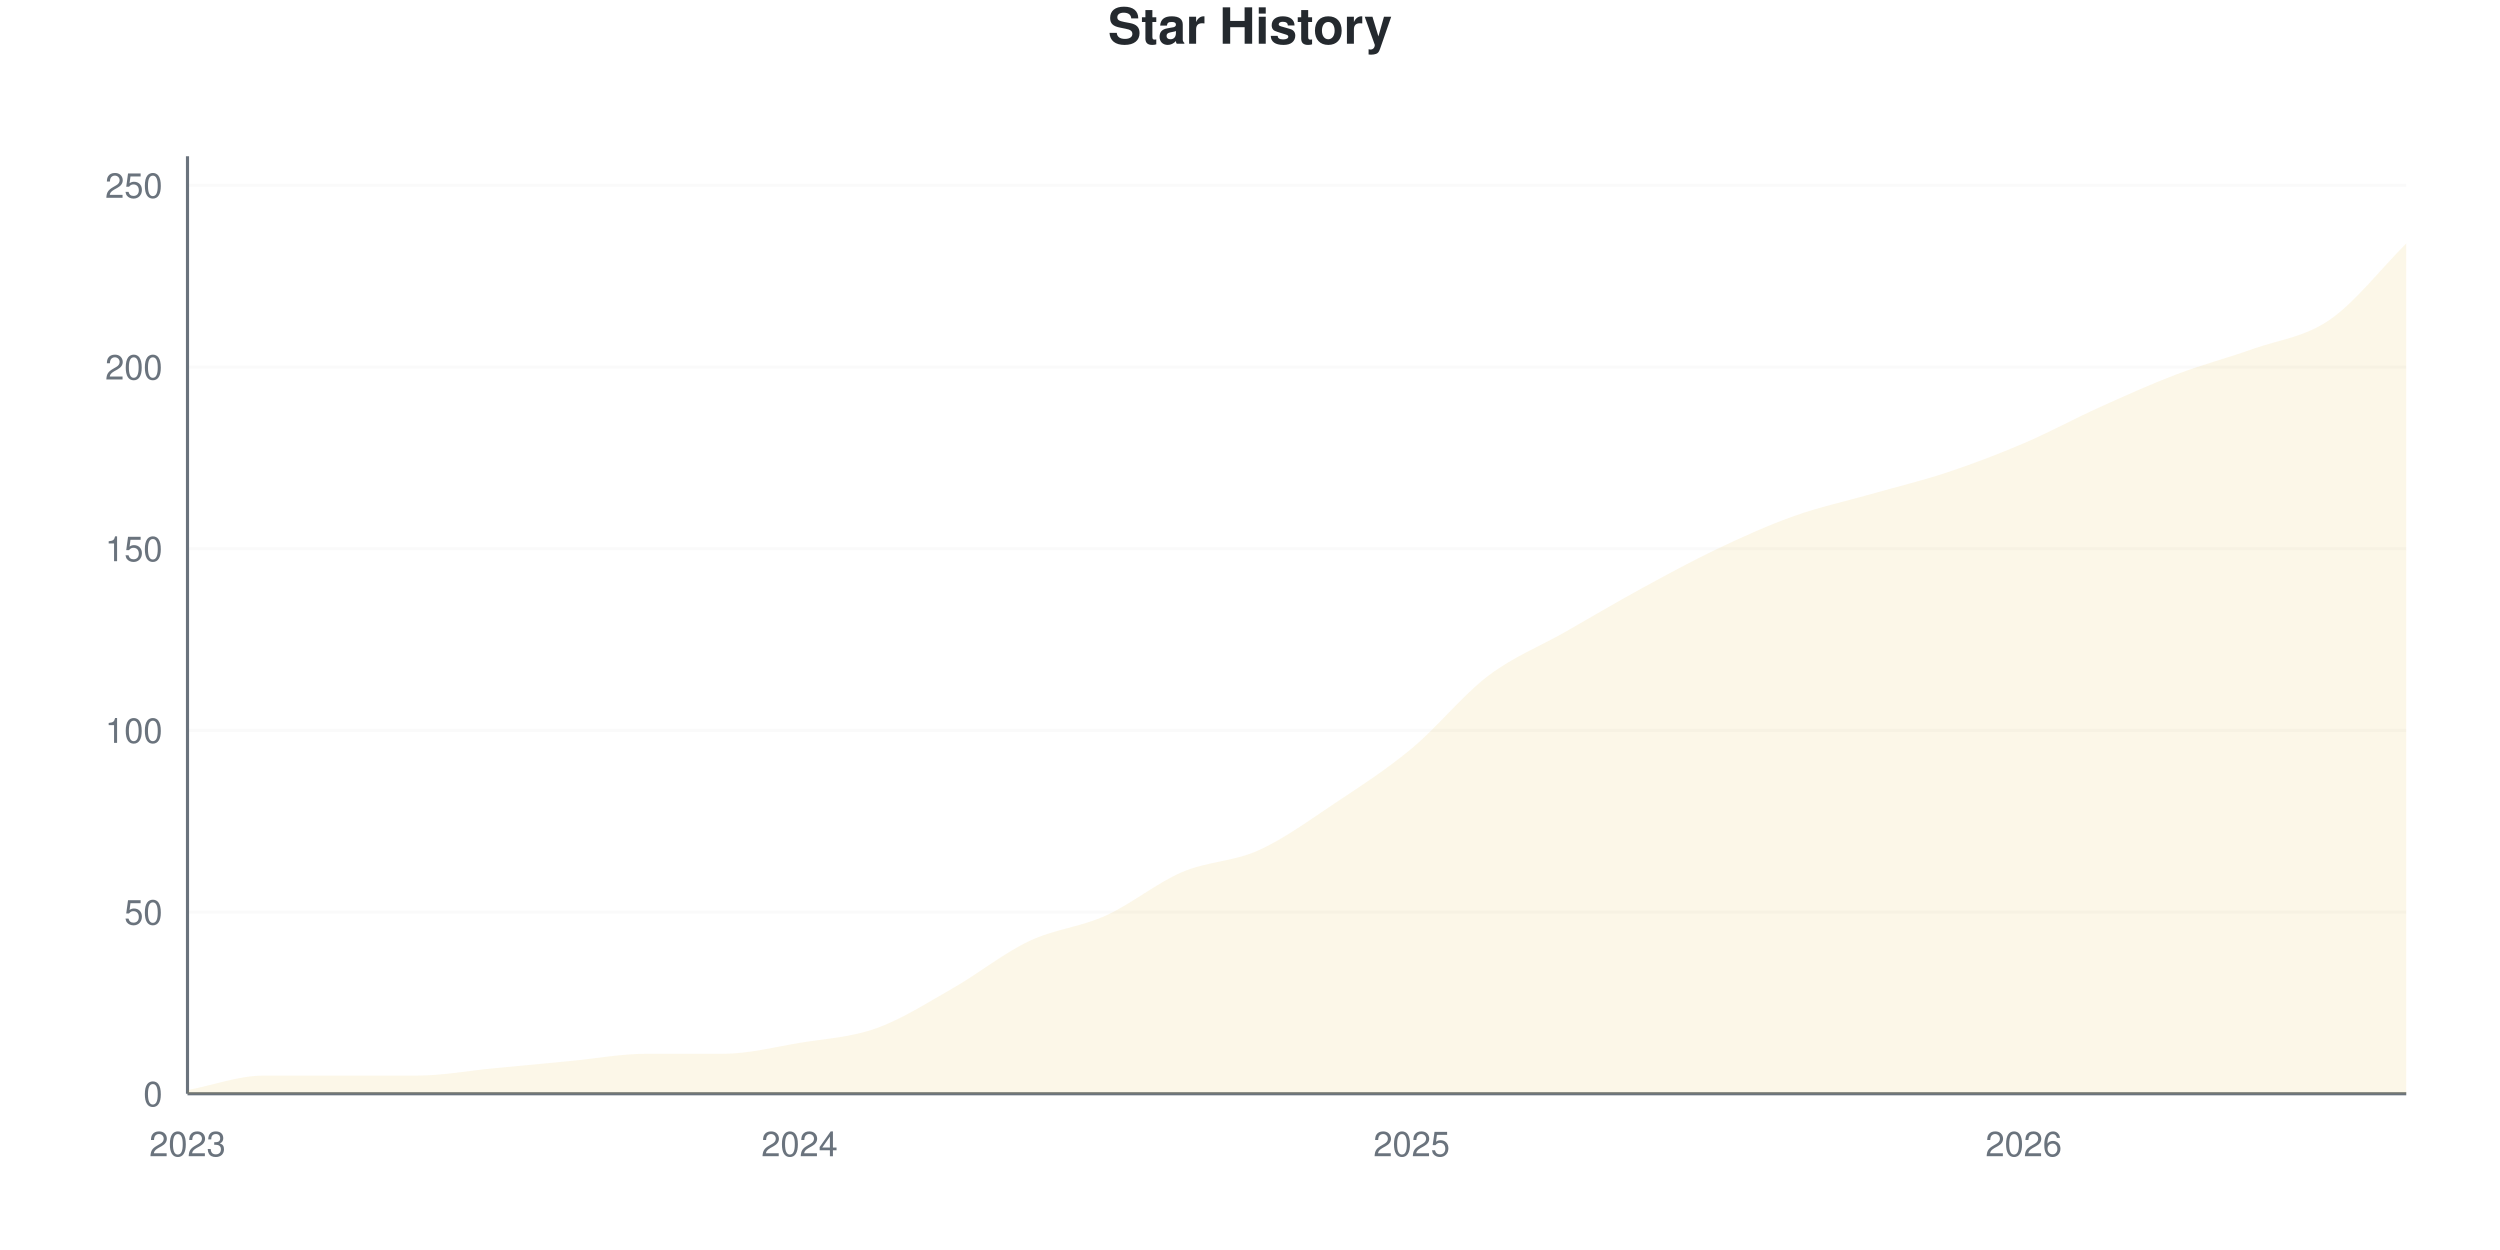
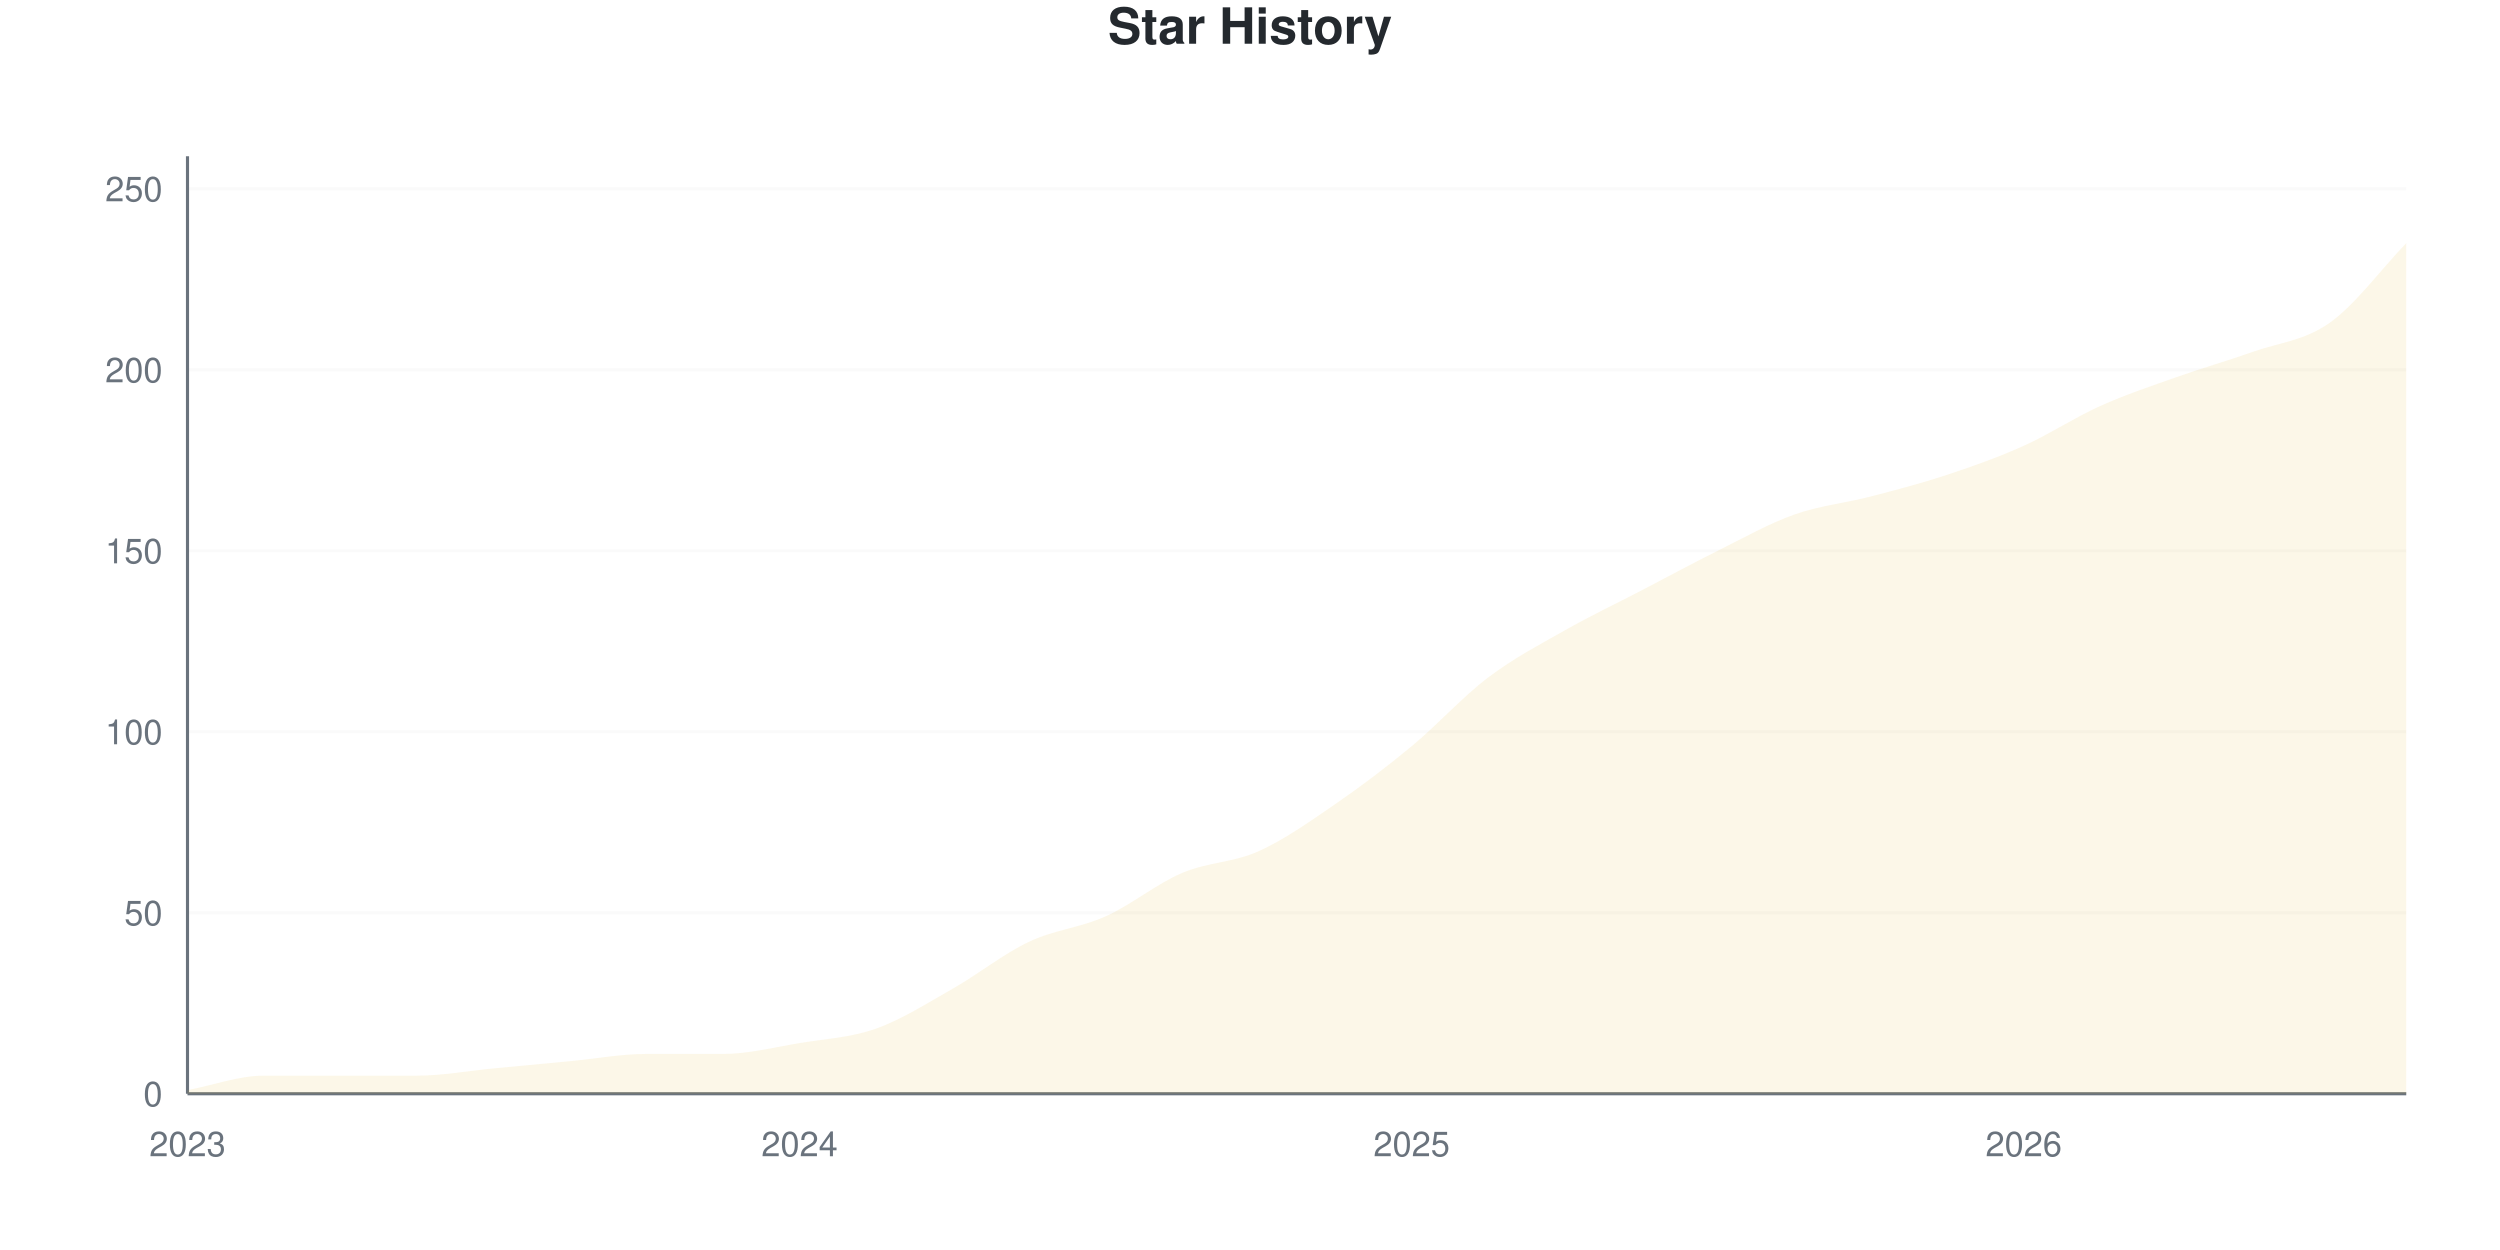
<svg xmlns="http://www.w3.org/2000/svg" viewBox="0 0 800 400" width="800" height="400">
  <style>
    @keyframes drawLine {
      to { stroke-dashoffset: 0; }
    }
    @keyframes fadeInPoint {
      from { opacity: 0; }
      to { opacity: 1; }
    }
    .data-line-0 {
      stroke-dasharray: 1170;
      stroke-dashoffset: 1170;
      animation: drawLine 2s ease-out forwards;
    }
    .data-point {
      opacity: 0;
      animation: fadeInPoint 0.5s ease-out forwards;
    }
    .chart-bg { fill: #fff; }
    .chart-text { fill: #24292e; }
    .chart-muted { fill: #6a737d; }
    .chart-grid { stroke: #eee; }
    .chart-axis { stroke: #6a737d; }
    @media (prefers-color-scheme: dark) {
      .chart-bg { fill: #0d1117; }
      .chart-text { fill: #e6edf3; }
      .chart-muted { fill: #8b949e; }
      .chart-grid { stroke: #21262d; }
      .chart-axis { stroke: #8b949e; }
    }
  </style>
  <rect width="800" height="400" class="chart-bg" />
  <text x="400" y="14" text-anchor="middle" class="chart-text" font-size="16" font-weight="bold" font-family="-apple-system, BlinkMacSystemFont, 'Segoe UI', Helvetica, Arial, sans-serif">Star History</text>
  <g class="grid">
    <line x1="60" y1="350" x2="770" y2="350" class="chart-grid" stroke-opacity="0.3" />
    <text x="52" y="354" text-anchor="end" class="chart-muted" font-size="11" font-family="-apple-system, BlinkMacSystemFont, 'Segoe UI', Helvetica, Arial, sans-serif">0</text>
-     <line x1="60" y1="291.86" x2="770" y2="291.86" class="chart-grid" stroke-opacity="0.3" />
-     <text x="52" y="295.86" text-anchor="end" class="chart-muted" font-size="11" font-family="-apple-system, BlinkMacSystemFont, 'Segoe UI', Helvetica, Arial, sans-serif">50</text>
-     <line x1="60" y1="233.721" x2="770" y2="233.721" class="chart-grid" stroke-opacity="0.3" />
-     <text x="52" y="237.721" text-anchor="end" class="chart-muted" font-size="11" font-family="-apple-system, BlinkMacSystemFont, 'Segoe UI', Helvetica, Arial, sans-serif">100</text>
-     <line x1="60" y1="175.581" x2="770" y2="175.581" class="chart-grid" stroke-opacity="0.3" />
-     <text x="52" y="179.581" text-anchor="end" class="chart-muted" font-size="11" font-family="-apple-system, BlinkMacSystemFont, 'Segoe UI', Helvetica, Arial, sans-serif">150</text>
-     <line x1="60" y1="117.442" x2="770" y2="117.442" class="chart-grid" stroke-opacity="0.3" />
-     <text x="52" y="121.442" text-anchor="end" class="chart-muted" font-size="11" font-family="-apple-system, BlinkMacSystemFont, 'Segoe UI', Helvetica, Arial, sans-serif">200</text>
-     <line x1="60" y1="59.302" x2="770" y2="59.302" class="chart-grid" stroke-opacity="0.3" />
-     <text x="52" y="63.302" text-anchor="end" class="chart-muted" font-size="11" font-family="-apple-system, BlinkMacSystemFont, 'Segoe UI', Helvetica, Arial, sans-serif">250</text>
+     <line x1="60" y1="292.085" x2="770" y2="292.085" class="chart-grid" stroke-opacity="0.3" />
+     <text x="52" y="296.085" text-anchor="end" class="chart-muted" font-size="11" font-family="-apple-system, BlinkMacSystemFont, 'Segoe UI', Helvetica, Arial, sans-serif">50</text>
+     <line x1="60" y1="234.17" x2="770" y2="234.17" class="chart-grid" stroke-opacity="0.3" />
+     <text x="52" y="238.17" text-anchor="end" class="chart-muted" font-size="11" font-family="-apple-system, BlinkMacSystemFont, 'Segoe UI', Helvetica, Arial, sans-serif">100</text>
+     <line x1="60" y1="176.255" x2="770" y2="176.255" class="chart-grid" stroke-opacity="0.3" />
+     <text x="52" y="180.255" text-anchor="end" class="chart-muted" font-size="11" font-family="-apple-system, BlinkMacSystemFont, 'Segoe UI', Helvetica, Arial, sans-serif">150</text>
+     <line x1="60" y1="118.34" x2="770" y2="118.34" class="chart-grid" stroke-opacity="0.3" />
+     <text x="52" y="122.34" text-anchor="end" class="chart-muted" font-size="11" font-family="-apple-system, BlinkMacSystemFont, 'Segoe UI', Helvetica, Arial, sans-serif">200</text>
+     <line x1="60" y1="60.425" x2="770" y2="60.425" class="chart-grid" stroke-opacity="0.3" />
+     <text x="52" y="64.425" text-anchor="end" class="chart-muted" font-size="11" font-family="-apple-system, BlinkMacSystemFont, 'Segoe UI', Helvetica, Arial, sans-serif">250</text>
  </g>
  <g class="milestones">
    
  </g>
  <g class="x-axis">
    <text x="60" y="370" text-anchor="middle" class="chart-muted" font-size="11" font-family="-apple-system, BlinkMacSystemFont, 'Segoe UI', Helvetica, Arial, sans-serif">2023</text>
    <text x="255.862" y="370" text-anchor="middle" class="chart-muted" font-size="11" font-family="-apple-system, BlinkMacSystemFont, 'Segoe UI', Helvetica, Arial, sans-serif">2024</text>
    <text x="451.724" y="370" text-anchor="middle" class="chart-muted" font-size="11" font-family="-apple-system, BlinkMacSystemFont, 'Segoe UI', Helvetica, Arial, sans-serif">2025</text>
    <text x="647.586" y="370" text-anchor="middle" class="chart-muted" font-size="11" font-family="-apple-system, BlinkMacSystemFont, 'Segoe UI', Helvetica, Arial, sans-serif">2026</text>
  </g>
  <line x1="60" y1="50" x2="60" y2="350" class="chart-axis" stroke-width="1" />
  <line x1="60" y1="350" x2="770" y2="350" class="chart-axis" stroke-width="1" />
-   <path d="M60,350 L60,348.837 C68.161,347.287 76.322,344.186 84.483,344.186 C92.644,344.186 100.805,344.186 108.966,344.186 C117.126,344.186 125.287,344.186 133.448,344.186 C141.609,344.186 149.77,342.636 157.931,341.86 C166.092,341.085 174.253,340.31 182.414,339.535 C190.575,338.76 198.736,337.209 206.897,337.209 C215.057,337.209 223.218,337.209 231.379,337.209 C239.54,337.209 247.701,335.078 255.862,333.721 C264.023,332.364 272.184,331.977 280.345,329.07 C288.506,326.163 296.667,320.93 304.828,316.279 C312.989,311.628 321.149,305.039 329.31,301.163 C337.471,297.287 345.632,296.705 353.793,293.023 C361.954,289.341 370.115,282.558 378.276,279.07 C386.437,275.581 394.598,275.775 402.759,272.093 C410.92,268.411 419.08,262.403 427.241,256.977 C435.402,251.55 443.563,246.318 451.724,239.535 C459.885,232.752 468.046,222.481 476.207,216.279 C484.368,210.078 492.529,206.977 500.69,202.326 C508.851,197.674 517.011,192.829 525.172,188.372 C533.333,183.915 541.494,179.457 549.655,175.581 C557.816,171.705 565.977,168.023 574.138,165.116 C582.299,162.209 590.46,160.465 598.621,158.14 C606.782,155.814 614.943,153.876 623.103,151.163 C631.264,148.45 639.425,145.349 647.586,141.86 C655.747,138.372 663.908,133.915 672.069,130.233 C680.23,126.55 688.391,122.868 696.552,119.767 C704.713,116.667 712.874,114.535 721.034,111.628 C729.195,108.721 737.356,107.946 745.517,102.326 C753.678,96.705 761.839,86.047 770,77.907 L770,350 L60,350 Z" fill="#dfb317" fill-opacity="0.1" />
-   <path d="M60,350 L60,348.837 C68.161,347.287 76.322,344.186 84.483,344.186 C92.644,344.186 100.805,344.186 108.966,344.186 C117.126,344.186 125.287,344.186 133.448,344.186 C141.609,344.186 149.77,342.636 157.931,341.86 C166.092,341.085 174.253,340.31 182.414,339.535 C190.575,338.76 198.736,337.209 206.897,337.209 C215.057,337.209 223.218,337.209 231.379,337.209 C239.54,337.209 247.701,335.078 255.862,333.721 C264.023,332.364 272.184,331.977 280.345,329.07 C288.506,326.163 296.667,320.93 304.828,316.279 C312.989,311.628 321.149,305.039 329.31,301.163 C337.471,297.287 345.632,296.705 353.793,293.023 C361.954,289.341 370.115,282.558 378.276,279.07 C386.437,275.581 394.598,275.775 402.759,272.093 C410.92,268.411 419.08,262.403 427.241,256.977 C435.402,251.55 443.563,246.318 451.724,239.535 C459.885,232.752 468.046,222.481 476.207,216.279 C484.368,210.078 492.529,206.977 500.69,202.326 C508.851,197.674 517.011,192.829 525.172,188.372 C533.333,183.915 541.494,179.457 549.655,175.581 C557.816,171.705 565.977,168.023 574.138,165.116 C582.299,162.209 590.46,160.465 598.621,158.14 C606.782,155.814 614.943,153.876 623.103,151.163 C631.264,148.45 639.425,145.349 647.586,141.86 C655.747,138.372 663.908,133.915 672.069,130.233 C680.23,126.55 688.391,122.868 696.552,119.767 C704.713,116.667 712.874,114.535 721.034,111.628 C729.195,108.721 737.356,107.946 745.517,102.326 C753.678,96.705 761.839,86.047 770,77.907" fill="none" stroke="#dfb317" stroke-width="2.5" class="data-line-0" />
+   <path d="M60,350 L60,348.842 C68.161,347.297 76.322,344.208 84.483,344.208 C92.644,344.208 100.805,344.208 108.966,344.208 C117.126,344.208 125.287,344.208 133.448,344.208 C141.609,344.208 149.77,342.664 157.931,341.892 C166.092,341.12 174.253,340.347 182.414,339.575 C190.575,338.803 198.736,337.259 206.897,337.259 C215.057,337.259 223.218,337.259 231.379,337.259 C239.54,337.259 247.701,335.135 255.862,333.784 C264.023,332.432 272.184,332.046 280.345,329.151 C288.506,326.255 296.667,321.042 304.828,316.409 C312.989,311.776 321.149,305.212 329.31,301.351 C337.471,297.49 345.632,296.911 353.793,293.243 C361.954,289.575 370.115,282.819 378.276,279.344 C386.437,275.869 394.598,276.062 402.759,272.394 C410.92,268.726 419.08,262.934 427.241,257.336 C435.402,251.737 443.563,245.56 451.724,238.803 C459.885,232.046 468.046,222.973 476.207,216.795 C484.368,210.618 492.529,206.371 500.69,201.737 C508.851,197.104 517.011,193.243 525.172,188.996 C533.333,184.749 541.494,180.309 549.655,176.255 C557.816,172.201 565.977,167.568 574.138,164.672 C582.299,161.776 590.46,161.004 598.621,158.88 C606.782,156.757 614.943,154.633 623.103,151.931 C631.264,149.228 639.425,146.332 647.586,142.664 C655.747,138.996 663.908,133.591 672.069,129.923 C680.23,126.255 688.391,123.552 696.552,120.656 C704.713,117.761 712.874,115.444 721.034,112.548 C729.195,109.653 737.356,109.073 745.517,103.282 C753.678,97.49 761.839,86.293 770,77.799 L770,350 L60,350 Z" fill="#dfb317" fill-opacity="0.1" />
+   <path d="M60,350 L60,348.842 C68.161,347.297 76.322,344.208 84.483,344.208 C92.644,344.208 100.805,344.208 108.966,344.208 C117.126,344.208 125.287,344.208 133.448,344.208 C141.609,344.208 149.77,342.664 157.931,341.892 C166.092,341.12 174.253,340.347 182.414,339.575 C190.575,338.803 198.736,337.259 206.897,337.259 C215.057,337.259 223.218,337.259 231.379,337.259 C239.54,337.259 247.701,335.135 255.862,333.784 C264.023,332.432 272.184,332.046 280.345,329.151 C288.506,326.255 296.667,321.042 304.828,316.409 C312.989,311.776 321.149,305.212 329.31,301.351 C337.471,297.49 345.632,296.911 353.793,293.243 C361.954,289.575 370.115,282.819 378.276,279.344 C386.437,275.869 394.598,276.062 402.759,272.394 C410.92,268.726 419.08,262.934 427.241,257.336 C435.402,251.737 443.563,245.56 451.724,238.803 C459.885,232.046 468.046,222.973 476.207,216.795 C484.368,210.618 492.529,206.371 500.69,201.737 C508.851,197.104 517.011,193.243 525.172,188.996 C533.333,184.749 541.494,180.309 549.655,176.255 C557.816,172.201 565.977,167.568 574.138,164.672 C582.299,161.776 590.46,161.004 598.621,158.88 C606.782,156.757 614.943,154.633 623.103,151.931 C631.264,149.228 639.425,146.332 647.586,142.664 C655.747,138.996 663.908,133.591 672.069,129.923 C680.23,126.255 688.391,123.552 696.552,120.656 C704.713,117.761 712.874,115.444 721.034,112.548 C729.195,109.653 737.356,109.073 745.517,103.282 C753.678,97.49 761.839,86.293 770,77.799" fill="none" stroke="#dfb317" stroke-width="2.5" class="data-line-0" />
  <g class="points">
-     <circle cx="60" cy="348.837" r="4" fill="#dfb317" class="data-point" style="animation-delay: 1.50s" />
-     <circle cx="84.483" cy="344.186" r="4" fill="#dfb317" class="data-point" style="animation-delay: 1.55s" />
-     <circle cx="108.966" cy="344.186" r="4" fill="#dfb317" class="data-point" style="animation-delay: 1.60s" />
-     <circle cx="133.448" cy="344.186" r="4" fill="#dfb317" class="data-point" style="animation-delay: 1.65s" />
-     <circle cx="157.931" cy="341.86" r="4" fill="#dfb317" class="data-point" style="animation-delay: 1.70s" />
-     <circle cx="182.414" cy="339.535" r="4" fill="#dfb317" class="data-point" style="animation-delay: 1.75s" />
-     <circle cx="206.897" cy="337.209" r="4" fill="#dfb317" class="data-point" style="animation-delay: 1.80s" />
-     <circle cx="231.379" cy="337.209" r="4" fill="#dfb317" class="data-point" style="animation-delay: 1.85s" />
-     <circle cx="255.862" cy="333.721" r="4" fill="#dfb317" class="data-point" style="animation-delay: 1.90s" />
-     <circle cx="280.345" cy="329.07" r="4" fill="#dfb317" class="data-point" style="animation-delay: 1.95s" />
-     <circle cx="304.828" cy="316.279" r="4" fill="#dfb317" class="data-point" style="animation-delay: 2.00s" />
-     <circle cx="329.31" cy="301.163" r="4" fill="#dfb317" class="data-point" style="animation-delay: 2.05s" />
-     <circle cx="353.793" cy="293.023" r="4" fill="#dfb317" class="data-point" style="animation-delay: 2.10s" />
-     <circle cx="378.276" cy="279.07" r="4" fill="#dfb317" class="data-point" style="animation-delay: 2.15s" />
-     <circle cx="402.759" cy="272.093" r="4" fill="#dfb317" class="data-point" style="animation-delay: 2.20s" />
-     <circle cx="427.241" cy="256.977" r="4" fill="#dfb317" class="data-point" style="animation-delay: 2.25s" />
-     <circle cx="451.724" cy="239.535" r="4" fill="#dfb317" class="data-point" style="animation-delay: 2.30s" />
-     <circle cx="476.207" cy="216.279" r="4" fill="#dfb317" class="data-point" style="animation-delay: 2.35s" />
-     <circle cx="500.69" cy="202.326" r="4" fill="#dfb317" class="data-point" style="animation-delay: 2.40s" />
-     <circle cx="525.172" cy="188.372" r="4" fill="#dfb317" class="data-point" style="animation-delay: 2.45s" />
-     <circle cx="549.655" cy="175.581" r="4" fill="#dfb317" class="data-point" style="animation-delay: 2.50s" />
-     <circle cx="574.138" cy="165.116" r="4" fill="#dfb317" class="data-point" style="animation-delay: 2.55s" />
-     <circle cx="598.621" cy="158.14" r="4" fill="#dfb317" class="data-point" style="animation-delay: 2.60s" />
-     <circle cx="623.103" cy="151.163" r="4" fill="#dfb317" class="data-point" style="animation-delay: 2.65s" />
-     <circle cx="647.586" cy="141.86" r="4" fill="#dfb317" class="data-point" style="animation-delay: 2.70s" />
-     <circle cx="672.069" cy="130.233" r="4" fill="#dfb317" class="data-point" style="animation-delay: 2.75s" />
-     <circle cx="696.552" cy="119.767" r="4" fill="#dfb317" class="data-point" style="animation-delay: 2.80s" />
-     <circle cx="721.034" cy="111.628" r="4" fill="#dfb317" class="data-point" style="animation-delay: 2.85s" />
-     <circle cx="745.517" cy="102.326" r="4" fill="#dfb317" class="data-point" style="animation-delay: 2.90s" />
-     <circle cx="770" cy="77.907" r="4" fill="#dfb317" class="data-point" style="animation-delay: 2.95s" />
+     <circle cx="60" cy="348.842" r="4" fill="#dfb317" class="data-point" style="animation-delay: 1.50s" />
+     <circle cx="84.483" cy="344.208" r="4" fill="#dfb317" class="data-point" style="animation-delay: 1.55s" />
+     <circle cx="108.966" cy="344.208" r="4" fill="#dfb317" class="data-point" style="animation-delay: 1.60s" />
+     <circle cx="133.448" cy="344.208" r="4" fill="#dfb317" class="data-point" style="animation-delay: 1.65s" />
+     <circle cx="157.931" cy="341.892" r="4" fill="#dfb317" class="data-point" style="animation-delay: 1.70s" />
+     <circle cx="182.414" cy="339.575" r="4" fill="#dfb317" class="data-point" style="animation-delay: 1.75s" />
+     <circle cx="206.897" cy="337.259" r="4" fill="#dfb317" class="data-point" style="animation-delay: 1.80s" />
+     <circle cx="231.379" cy="337.259" r="4" fill="#dfb317" class="data-point" style="animation-delay: 1.85s" />
+     <circle cx="255.862" cy="333.784" r="4" fill="#dfb317" class="data-point" style="animation-delay: 1.90s" />
+     <circle cx="280.345" cy="329.151" r="4" fill="#dfb317" class="data-point" style="animation-delay: 1.95s" />
+     <circle cx="304.828" cy="316.409" r="4" fill="#dfb317" class="data-point" style="animation-delay: 2.00s" />
+     <circle cx="329.31" cy="301.351" r="4" fill="#dfb317" class="data-point" style="animation-delay: 2.05s" />
+     <circle cx="353.793" cy="293.243" r="4" fill="#dfb317" class="data-point" style="animation-delay: 2.10s" />
+     <circle cx="378.276" cy="279.344" r="4" fill="#dfb317" class="data-point" style="animation-delay: 2.15s" />
+     <circle cx="402.759" cy="272.394" r="4" fill="#dfb317" class="data-point" style="animation-delay: 2.20s" />
+     <circle cx="427.241" cy="257.336" r="4" fill="#dfb317" class="data-point" style="animation-delay: 2.25s" />
+     <circle cx="451.724" cy="238.803" r="4" fill="#dfb317" class="data-point" style="animation-delay: 2.30s" />
+     <circle cx="476.207" cy="216.795" r="4" fill="#dfb317" class="data-point" style="animation-delay: 2.35s" />
+     <circle cx="500.69" cy="201.737" r="4" fill="#dfb317" class="data-point" style="animation-delay: 2.40s" />
+     <circle cx="525.172" cy="188.996" r="4" fill="#dfb317" class="data-point" style="animation-delay: 2.45s" />
+     <circle cx="549.655" cy="176.255" r="4" fill="#dfb317" class="data-point" style="animation-delay: 2.50s" />
+     <circle cx="574.138" cy="164.672" r="4" fill="#dfb317" class="data-point" style="animation-delay: 2.55s" />
+     <circle cx="598.621" cy="158.88" r="4" fill="#dfb317" class="data-point" style="animation-delay: 2.60s" />
+     <circle cx="623.103" cy="151.931" r="4" fill="#dfb317" class="data-point" style="animation-delay: 2.65s" />
+     <circle cx="647.586" cy="142.664" r="4" fill="#dfb317" class="data-point" style="animation-delay: 2.70s" />
+     <circle cx="672.069" cy="129.923" r="4" fill="#dfb317" class="data-point" style="animation-delay: 2.75s" />
+     <circle cx="696.552" cy="120.656" r="4" fill="#dfb317" class="data-point" style="animation-delay: 2.80s" />
+     <circle cx="721.034" cy="112.548" r="4" fill="#dfb317" class="data-point" style="animation-delay: 2.85s" />
+     <circle cx="745.517" cy="103.282" r="4" fill="#dfb317" class="data-point" style="animation-delay: 2.90s" />
+     <circle cx="770" cy="77.799" r="4" fill="#dfb317" class="data-point" style="animation-delay: 2.95s" />
  </g>
</svg>
